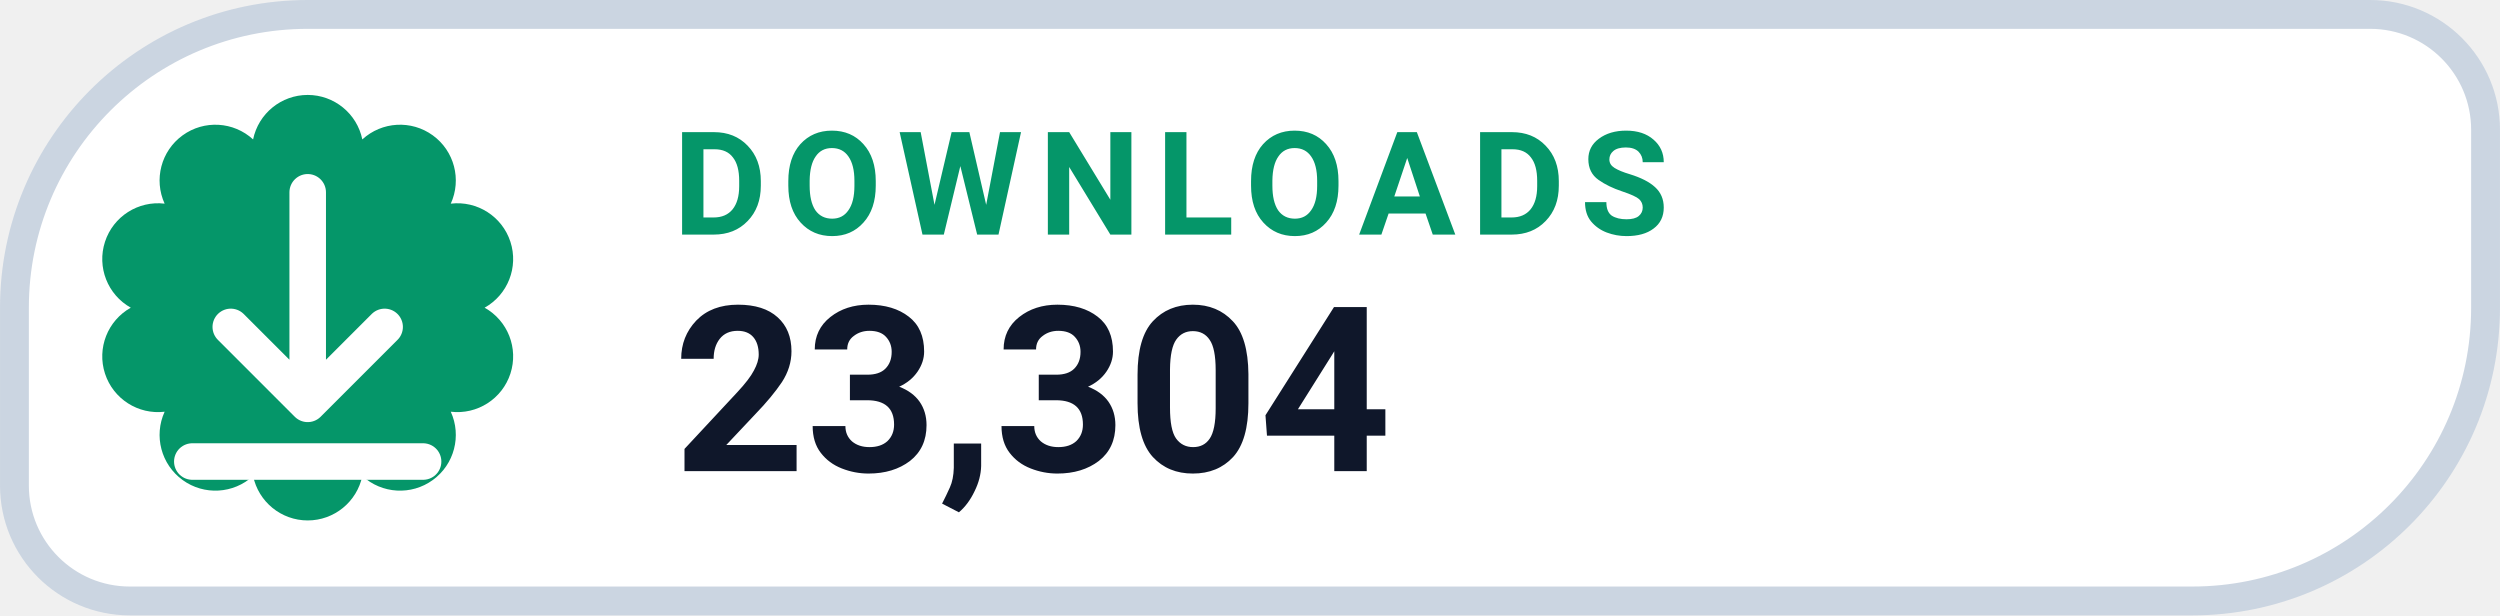
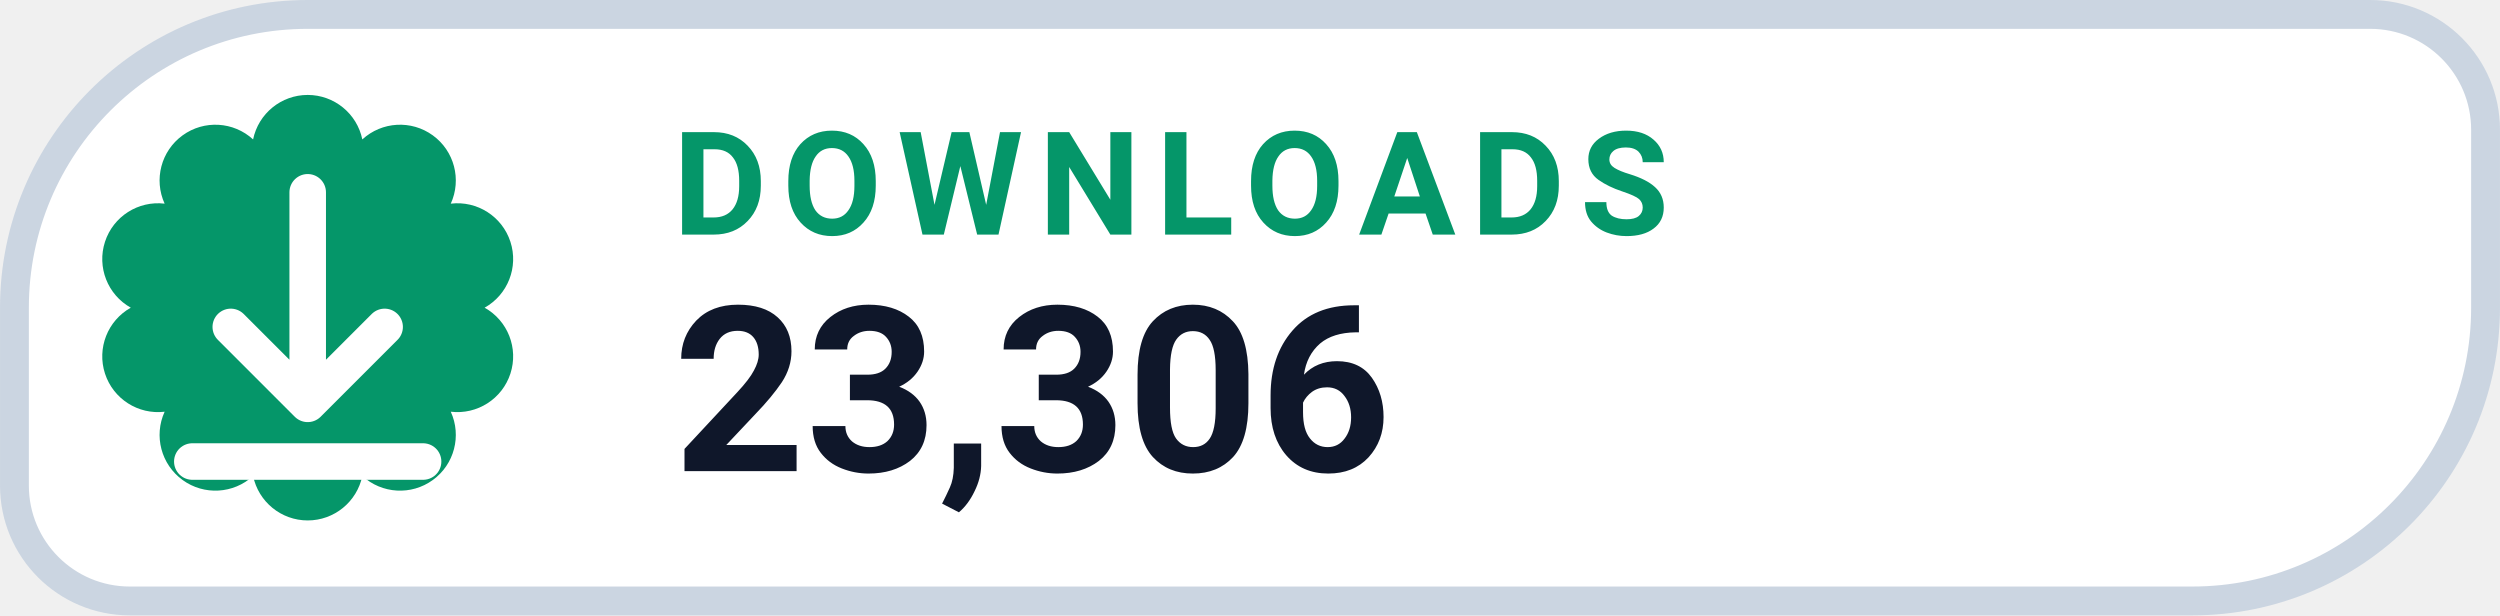
- <svg xmlns="http://www.w3.org/2000/svg" width="126" height="31.015" viewBox="0 0 130 32" role="img" aria-label="DOWNLOADS 23,304">
+ <svg xmlns="http://www.w3.org/2000/svg" width="126" height="31.015" viewBox="0 0 130 32" role="img" aria-label="DOWNLOADS 23,306">
  <path d="M 16.00 0.75 H 123.25 A 6.00 6.00 0 0 1 129.25 6.75 V 16.00 A 15.25 15.25 0 0 1 114.00 31.25 H 6.75 A 6.00 6.00 0 0 1 0.75 25.25 V 16.00 A 15.25 15.25 0 0 1 16.00 0.75 Z" fill="#FFFFFF" stroke="#CBD5E1" stroke-width="1.5" />
  <path d="M 13.16 7.25 A 2.90 2.90 0 0 1 18.84 7.25 A 2.90 2.90 0 0 1 23.44 10.59 A 2.90 2.90 0 0 1 25.20 16.00 A 2.90 2.90 0 0 1 23.44 21.41 A 2.90 2.90 0 0 1 18.84 24.75 A 2.90 2.90 0 0 1 13.16 24.75 A 2.90 2.90 0 0 1 8.56 21.41 A 2.90 2.90 0 0 1 6.80 16.00 A 2.90 2.90 0 0 1 8.56 10.59 A 2.90 2.90 0 0 1 13.16 7.25 Z" fill="#059669" />
  <g transform="translate(16 16)" style="color:#FFFFFF;">
    <path d="M0 -6 v11 m0 0 l4 -4 m-4 4 l-4 -4 M-6 8 h12" fill="none" stroke="currentColor" stroke-width="1.9" stroke-linecap="round" stroke-linejoin="round" />
  </g>
  <text x="35" y="12.2" fill="#059669" font-family="-apple-system,BlinkMacSystemFont,'Segoe UI',Roboto,Helvetica,Arial,sans-serif" font-size="7.5" font-weight="700" letter-spacing=".8">DOWNLOADS</text>
-   <text x="35" y="24.5" fill="#0F172A" font-family="-apple-system,BlinkMacSystemFont,'Segoe UI',Roboto,Helvetica,Arial,sans-serif" font-size="12" font-weight="750">23,304</text>
+   <text x="35" y="24.5" fill="#0F172A" font-family="-apple-system,BlinkMacSystemFont,'Segoe UI',Roboto,Helvetica,Arial,sans-serif" font-size="12" font-weight="750">23,306</text>
</svg>
